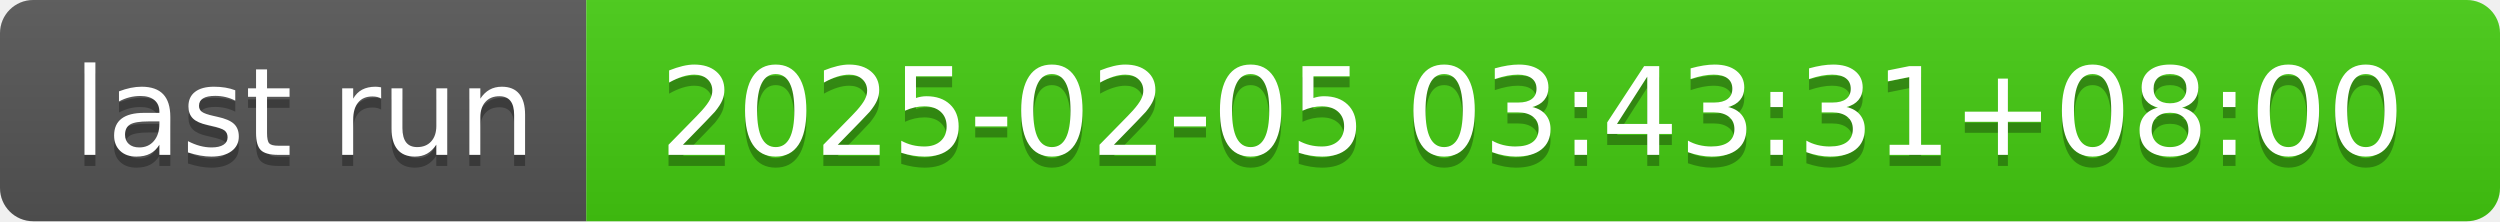
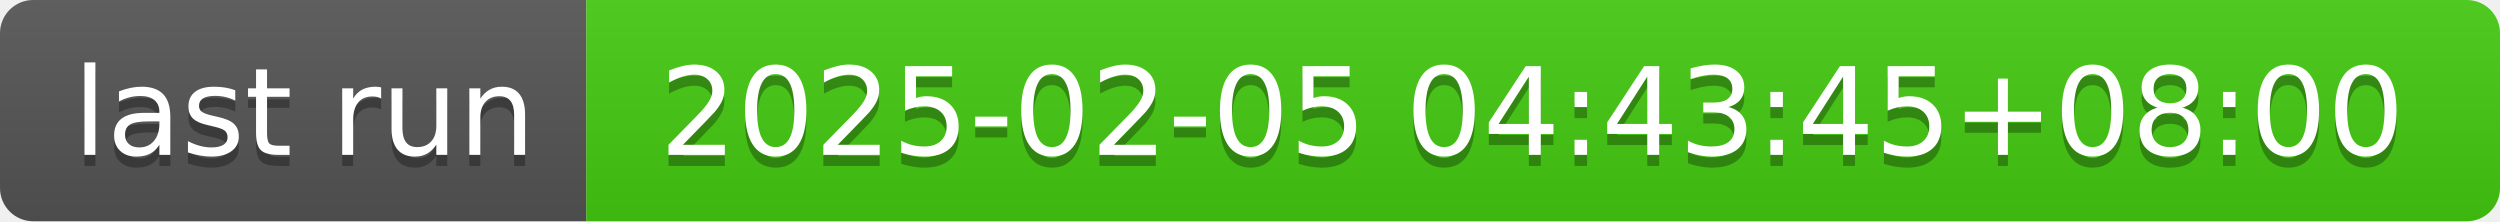
- <svg xmlns="http://www.w3.org/2000/svg" width="226" height="20" role="img" aria-label="last run: 2025-02-05 03:43:31+08:00">
+ <svg xmlns="http://www.w3.org/2000/svg" width="226" height="20" role="img" aria-label="last run: 2025-02-05 04:43:45+08:00">
  <linearGradient id="s" x2="0" y2="100%">
    <stop offset="0" stop-color="#bbb" stop-opacity=".1" />
    <stop offset="1" stop-opacity=".1" />
  </linearGradient>
  <clipPath id="r">
    <rect width="226" height="20" rx="3" fill="#fff" />
  </clipPath>
  <g clip-path="url(#r)">
    <rect width="53" height="20" fill="#555" />
    <rect x="53" width="173" height="20" fill="#4c1" />
    <rect width="226" height="20" fill="url(#s)" />
  </g>
  <g fill="#fff" text-anchor="middle" font-family="Verdana,Geneva,DejaVu Sans,sans-serif" text-rendering="geometricPrecision" font-size="110">
    <text aria-hidden="true" x="275" y="150" fill="#010101" fill-opacity=".3" transform="scale(.1)" textLength="430">last run</text>
    <text x="275" y="140" transform="scale(.1)" fill="#fff" textLength="430">last run</text>
-     <text aria-hidden="true" x="1385" y="150" fill="#010101" fill-opacity=".3" transform="scale(.1)" textLength="1630">2025-02-05 03:43:31+08:00</text>
-     <text x="1385" y="140" transform="scale(.1)" fill="#fff" textLength="1630">2025-02-05 03:43:31+08:00</text>
+     <text aria-hidden="true" x="1385" y="150" fill="#010101" fill-opacity=".3" transform="scale(.1)" textLength="1630">2025-02-05 04:43:45+08:00</text>
+     <text x="1385" y="140" transform="scale(.1)" fill="#fff" textLength="1630">2025-02-05 04:43:45+08:00</text>
  </g>
</svg>
